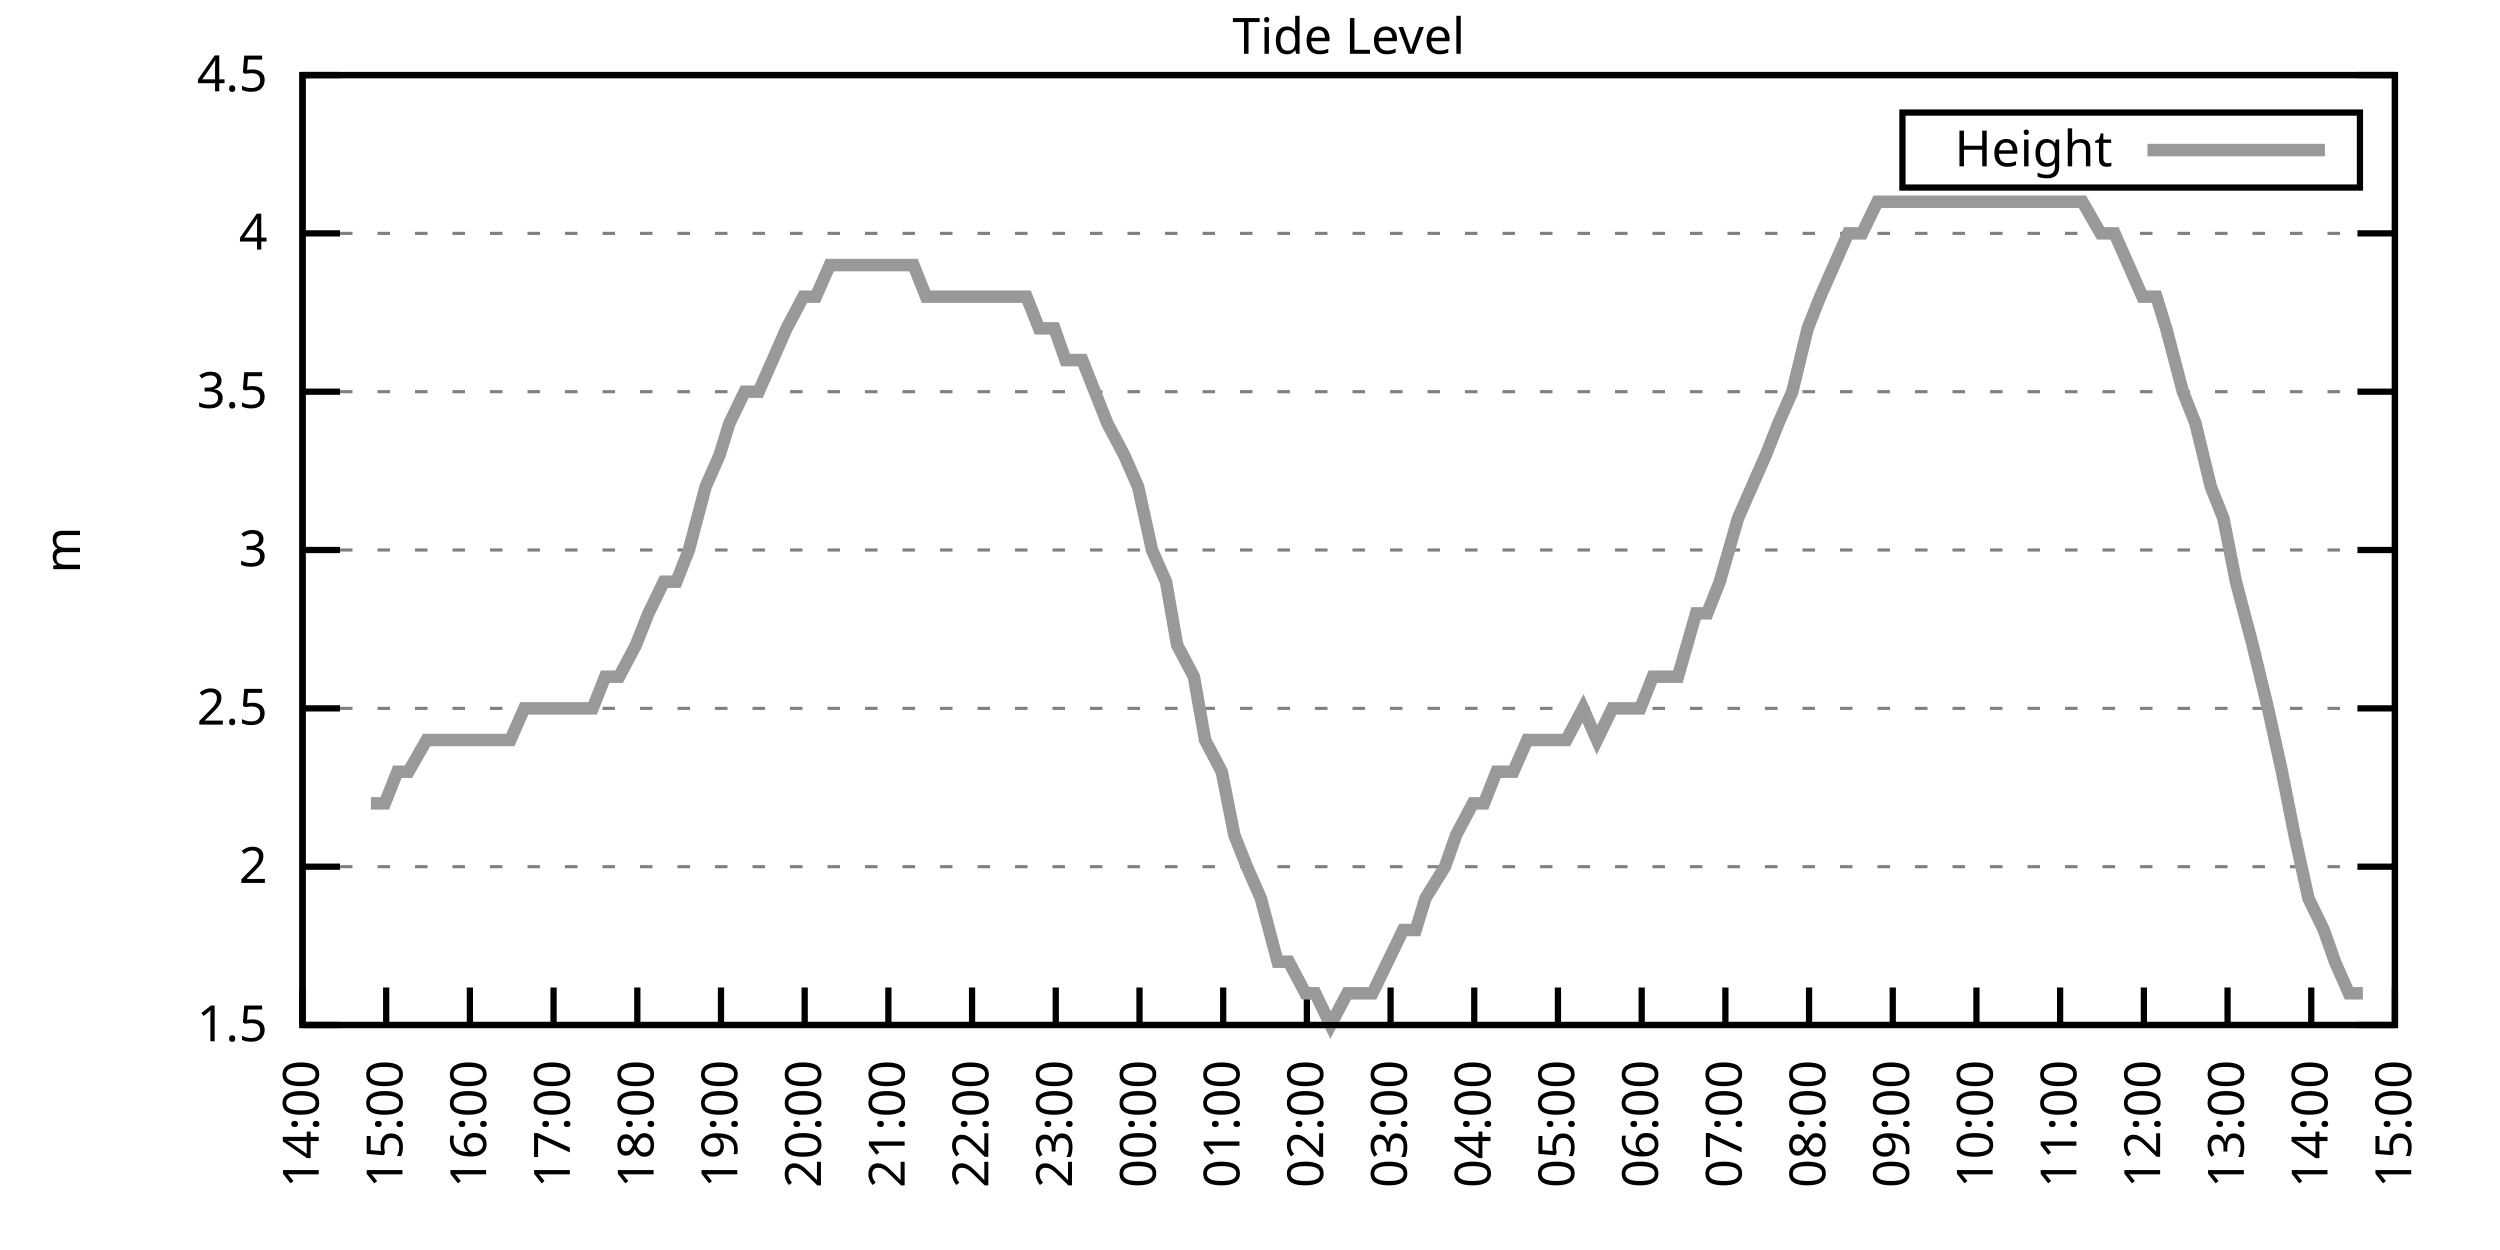
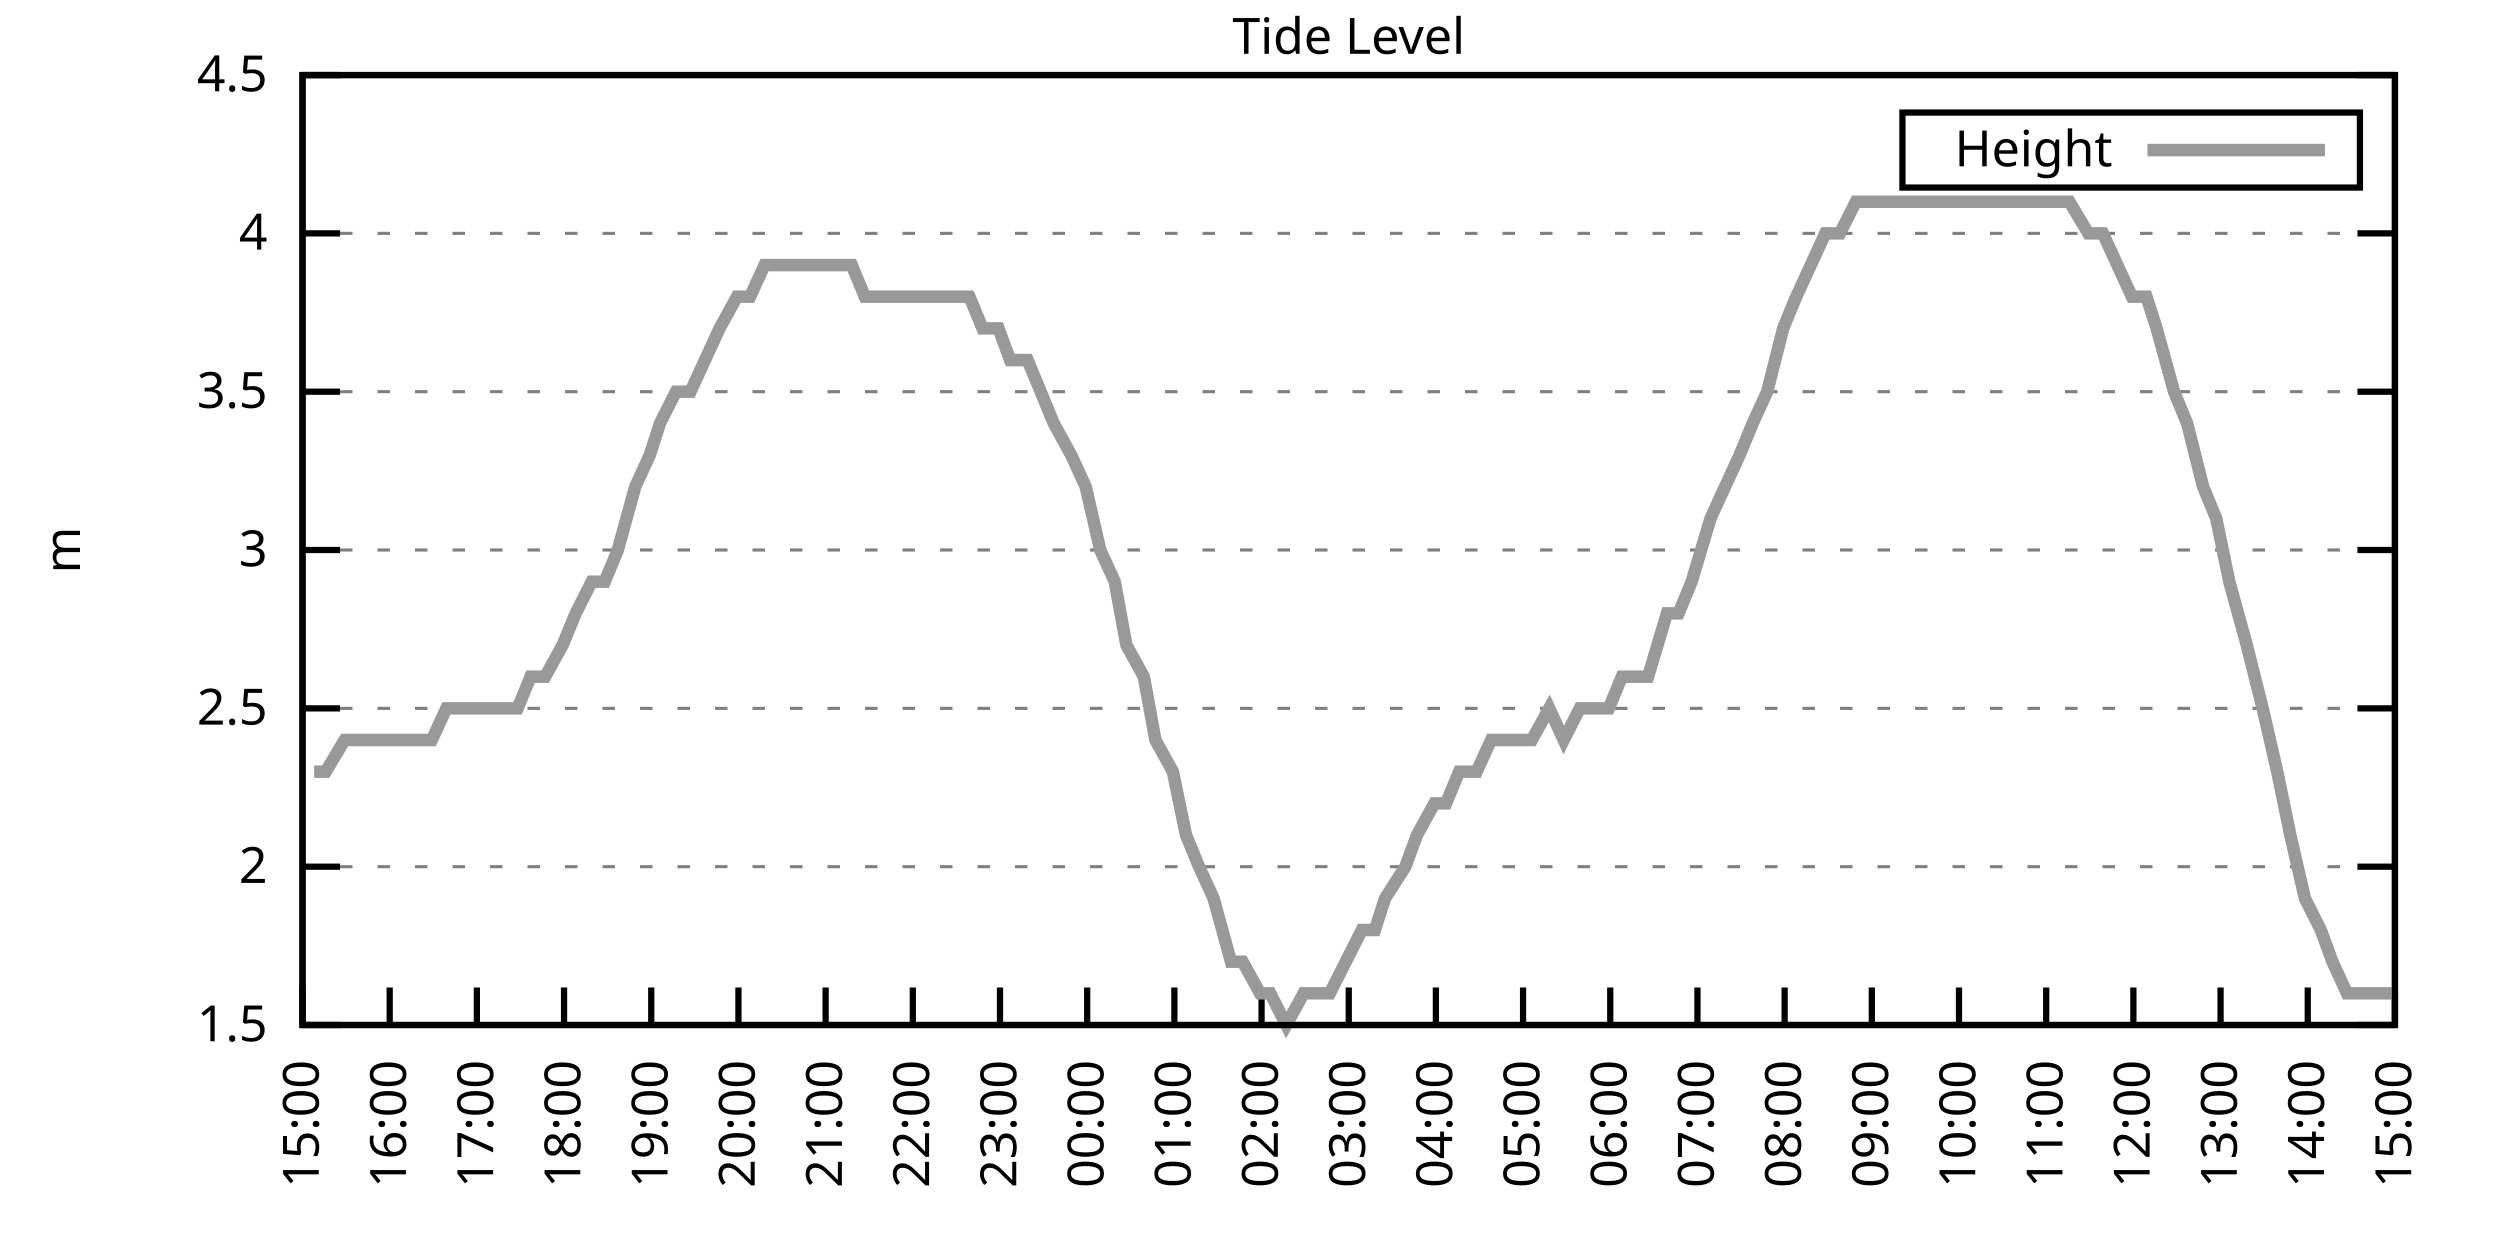
<svg xmlns="http://www.w3.org/2000/svg" xmlns:xlink="http://www.w3.org/1999/xlink" width="400" height="200" viewBox="0 0 400 200">
  <g id="gnuplot_canvas">
    <rect x="0" y="0" width="400" height="200" fill="none" />
    <defs>
      <circle id="gpDot" r="0.5" stroke-width="0.5" stroke="currentColor" />
      <path id="gpPt0" stroke-width="0.333" stroke="currentColor" d="M-1,0 h2 M0,-1 v2" />
      <path id="gpPt1" stroke-width="0.333" stroke="currentColor" d="M-1,-1 L1,1 M1,-1 L-1,1" />
      <path id="gpPt2" stroke-width="0.333" stroke="currentColor" d="M-1,0 L1,0 M0,-1 L0,1 M-1,-1 L1,1 M-1,1 L1,-1" />
      <rect id="gpPt3" stroke-width="0.333" stroke="currentColor" x="-1" y="-1" width="2" height="2" />
      <rect id="gpPt4" stroke-width="0.333" stroke="currentColor" fill="currentColor" x="-1" y="-1" width="2" height="2" />
      <circle id="gpPt5" stroke-width="0.333" stroke="currentColor" cx="0" cy="0" r="1" />
      <use xlink:href="#gpPt5" id="gpPt6" fill="currentColor" stroke="none" />
      <path id="gpPt7" stroke-width="0.333" stroke="currentColor" d="M0,-1.33 L-1.33,0.67 L1.33,0.67 z" />
      <use xlink:href="#gpPt7" id="gpPt8" fill="currentColor" stroke="none" />
      <use xlink:href="#gpPt7" id="gpPt9" stroke="currentColor" transform="rotate(180)" />
      <use xlink:href="#gpPt9" id="gpPt10" fill="currentColor" stroke="none" />
      <use xlink:href="#gpPt3" id="gpPt11" stroke="currentColor" transform="rotate(45)" />
      <use xlink:href="#gpPt11" id="gpPt12" fill="currentColor" stroke="none" />
      <path id="gpPt13" stroke-width="0.333" stroke="currentColor" d="M0,1.330 L1.265,0.411 L0.782,-1.067 L-0.782,-1.076 L-1.265,0.411 z" />
      <use xlink:href="#gpPt13" id="gpPt14" fill="currentColor" stroke="none" />
      <filter id="textbox" filterUnits="objectBoundingBox" x="0" y="0" height="1" width="1">
        <feFlood flood-color="white" flood-opacity="1" result="bgnd" />
        <feComposite in="SourceGraphic" in2="bgnd" operator="atop" />
      </filter>
      <filter id="greybox" filterUnits="objectBoundingBox" x="0" y="0" height="1" width="1">
        <feFlood flood-color="lightgrey" flood-opacity="1" result="grey" />
        <feComposite in="SourceGraphic" in2="grey" operator="atop" />
      </filter>
    </defs>
    <g fill="none" color="white" stroke="currentColor" stroke-width="1.00" stroke-linecap="butt" stroke-linejoin="miter">
</g>
    <g fill="none" color="black" stroke="currentColor" stroke-width="1.00" stroke-linecap="butt" stroke-linejoin="miter">
      <g stroke="none" shape-rendering="crispEdges">
        <polygon fill="rgb(255, 255, 255)" points="48.40,164.00 383.18,164.00 383.18,12.02 48.40,12.02 " />
      </g>
    </g>
    <g fill="none" color="black" stroke="currentColor" stroke-width="1.00" stroke-linecap="butt" stroke-linejoin="miter">
</g>
    <g fill="none" color="black" stroke="black" stroke-width="0.50" stroke-linecap="butt" stroke-linejoin="miter">
</g>
    <g fill="none" color="gray" stroke="currentColor" stroke-width="0.50" stroke-linecap="butt" stroke-linejoin="miter">
      <path stroke="gray" stroke-dasharray="2,4" class="gridline" d="M48.40,164.00 L383.19,164.00  " />
    </g>
    <g fill="none" color="gray" stroke="gray" stroke-width="1.00" stroke-linecap="butt" stroke-linejoin="miter">
</g>
    <g fill="none" color="black" stroke="currentColor" stroke-width="1.00" stroke-linecap="butt" stroke-linejoin="miter">
      <path stroke="black" d="M48.40,164.00 L54.40,164.00 M383.19,164.00 L377.19,164.00  " />
      <g transform="translate(42.80,166.60)" stroke="none" fill="black" font-family="Sans" font-size="8.00" text-anchor="end">
        <text>
          <tspan font-family="Sans"> 1.5</tspan>
        </text>
      </g>
    </g>
    <g fill="none" color="black" stroke="currentColor" stroke-width="1.00" stroke-linecap="butt" stroke-linejoin="miter">
</g>
    <g fill="none" color="black" stroke="black" stroke-width="0.50" stroke-linecap="butt" stroke-linejoin="miter">
</g>
    <g fill="none" color="gray" stroke="currentColor" stroke-width="0.50" stroke-linecap="butt" stroke-linejoin="miter">
      <path stroke="gray" stroke-dasharray="2,4" class="gridline" d="M48.40,138.67 L383.19,138.67  " />
    </g>
    <g fill="none" color="gray" stroke="gray" stroke-width="1.00" stroke-linecap="butt" stroke-linejoin="miter">
</g>
    <g fill="none" color="black" stroke="currentColor" stroke-width="1.00" stroke-linecap="butt" stroke-linejoin="miter">
      <path stroke="black" d="M48.40,138.67 L54.40,138.67 M383.19,138.67 L377.19,138.67  " />
      <g transform="translate(42.80,141.27)" stroke="none" fill="black" font-family="Sans" font-size="8.00" text-anchor="end">
        <text>
          <tspan font-family="Sans"> 2</tspan>
        </text>
      </g>
    </g>
    <g fill="none" color="black" stroke="currentColor" stroke-width="1.00" stroke-linecap="butt" stroke-linejoin="miter">
</g>
    <g fill="none" color="black" stroke="black" stroke-width="0.50" stroke-linecap="butt" stroke-linejoin="miter">
</g>
    <g fill="none" color="gray" stroke="currentColor" stroke-width="0.50" stroke-linecap="butt" stroke-linejoin="miter">
      <path stroke="gray" stroke-dasharray="2,4" class="gridline" d="M48.40,113.34 L383.19,113.34  " />
    </g>
    <g fill="none" color="gray" stroke="gray" stroke-width="1.00" stroke-linecap="butt" stroke-linejoin="miter">
</g>
    <g fill="none" color="black" stroke="currentColor" stroke-width="1.00" stroke-linecap="butt" stroke-linejoin="miter">
      <path stroke="black" d="M48.40,113.34 L54.40,113.34 M383.19,113.34 L377.19,113.34  " />
      <g transform="translate(42.80,115.94)" stroke="none" fill="black" font-family="Sans" font-size="8.00" text-anchor="end">
        <text>
          <tspan font-family="Sans"> 2.5</tspan>
        </text>
      </g>
    </g>
    <g fill="none" color="black" stroke="currentColor" stroke-width="1.00" stroke-linecap="butt" stroke-linejoin="miter">
</g>
    <g fill="none" color="black" stroke="black" stroke-width="0.50" stroke-linecap="butt" stroke-linejoin="miter">
</g>
    <g fill="none" color="gray" stroke="currentColor" stroke-width="0.50" stroke-linecap="butt" stroke-linejoin="miter">
      <path stroke="gray" stroke-dasharray="2,4" class="gridline" d="M48.40,88.00 L383.19,88.00  " />
    </g>
    <g fill="none" color="gray" stroke="gray" stroke-width="1.00" stroke-linecap="butt" stroke-linejoin="miter">
</g>
    <g fill="none" color="black" stroke="currentColor" stroke-width="1.00" stroke-linecap="butt" stroke-linejoin="miter">
      <path stroke="black" d="M48.40,88.00 L54.40,88.00 M383.19,88.00 L377.19,88.00  " />
      <g transform="translate(42.80,90.60)" stroke="none" fill="black" font-family="Sans" font-size="8.00" text-anchor="end">
        <text>
          <tspan font-family="Sans"> 3</tspan>
        </text>
      </g>
    </g>
    <g fill="none" color="black" stroke="currentColor" stroke-width="1.00" stroke-linecap="butt" stroke-linejoin="miter">
</g>
    <g fill="none" color="black" stroke="black" stroke-width="0.50" stroke-linecap="butt" stroke-linejoin="miter">
</g>
    <g fill="none" color="gray" stroke="currentColor" stroke-width="0.50" stroke-linecap="butt" stroke-linejoin="miter">
      <path stroke="gray" stroke-dasharray="2,4" class="gridline" d="M48.40,62.67 L383.19,62.67  " />
    </g>
    <g fill="none" color="gray" stroke="gray" stroke-width="1.00" stroke-linecap="butt" stroke-linejoin="miter">
</g>
    <g fill="none" color="black" stroke="currentColor" stroke-width="1.00" stroke-linecap="butt" stroke-linejoin="miter">
      <path stroke="black" d="M48.40,62.67 L54.40,62.67 M383.19,62.67 L377.19,62.67  " />
      <g transform="translate(42.80,65.27)" stroke="none" fill="black" font-family="Sans" font-size="8.00" text-anchor="end">
        <text>
          <tspan font-family="Sans"> 3.5</tspan>
        </text>
      </g>
    </g>
    <g fill="none" color="black" stroke="currentColor" stroke-width="1.00" stroke-linecap="butt" stroke-linejoin="miter">
</g>
    <g fill="none" color="black" stroke="black" stroke-width="0.50" stroke-linecap="butt" stroke-linejoin="miter">
</g>
    <g fill="none" color="gray" stroke="currentColor" stroke-width="0.50" stroke-linecap="butt" stroke-linejoin="miter">
      <path stroke="gray" stroke-dasharray="2,4" class="gridline" d="M48.40,37.34 L383.19,37.34  " />
    </g>
    <g fill="none" color="gray" stroke="gray" stroke-width="1.00" stroke-linecap="butt" stroke-linejoin="miter">
</g>
    <g fill="none" color="black" stroke="currentColor" stroke-width="1.00" stroke-linecap="butt" stroke-linejoin="miter">
      <path stroke="black" d="M48.40,37.34 L54.40,37.34 M383.19,37.34 L377.19,37.34  " />
      <g transform="translate(42.80,39.94)" stroke="none" fill="black" font-family="Sans" font-size="8.00" text-anchor="end">
        <text>
          <tspan font-family="Sans"> 4</tspan>
        </text>
      </g>
    </g>
    <g fill="none" color="black" stroke="currentColor" stroke-width="1.00" stroke-linecap="butt" stroke-linejoin="miter">
</g>
    <g fill="none" color="black" stroke="black" stroke-width="0.50" stroke-linecap="butt" stroke-linejoin="miter">
</g>
    <g fill="none" color="gray" stroke="currentColor" stroke-width="0.50" stroke-linecap="butt" stroke-linejoin="miter">
      <path stroke="gray" stroke-dasharray="2,4" class="gridline" d="M48.40,12.01 L383.19,12.01  " />
    </g>
    <g fill="none" color="gray" stroke="gray" stroke-width="1.00" stroke-linecap="butt" stroke-linejoin="miter">
</g>
    <g fill="none" color="black" stroke="currentColor" stroke-width="1.00" stroke-linecap="butt" stroke-linejoin="miter">
      <path stroke="black" d="M48.40,12.01 L54.40,12.01 M383.19,12.01 L377.19,12.01  " />
      <g transform="translate(42.80,14.61)" stroke="none" fill="black" font-family="Sans" font-size="8.00" text-anchor="end">
        <text>
          <tspan font-family="Sans"> 4.5</tspan>
        </text>
      </g>
    </g>
    <g fill="none" color="black" stroke="currentColor" stroke-width="1.00" stroke-linecap="butt" stroke-linejoin="miter">
      <path stroke="black" d="M48.40,164.00 L48.40,158.00  " />
      <g transform="translate(51.00,169.60) rotate(270.00)" stroke="none" fill="black" font-family="Sans" font-size="8.00" text-anchor="end">
        <text>
-           <tspan font-family="Sans">14:00</tspan>
-         </text>
-       </g>
-     </g>
-     <g fill="none" color="black" stroke="currentColor" stroke-width="1.00" stroke-linecap="butt" stroke-linejoin="miter">
-       <path stroke="black" d="M61.79,164.00 L61.79,158.00  " />
-       <g transform="translate(64.39,169.60) rotate(270.00)" stroke="none" fill="black" font-family="Sans" font-size="8.00" text-anchor="end">
-         <text>
          <tspan font-family="Sans">15:00</tspan>
        </text>
      </g>
    </g>
    <g fill="none" color="black" stroke="currentColor" stroke-width="1.00" stroke-linecap="butt" stroke-linejoin="miter">
-       <path stroke="black" d="M75.18,164.00 L75.18,158.00  " />
-       <g transform="translate(77.78,169.60) rotate(270.00)" stroke="none" fill="black" font-family="Sans" font-size="8.00" text-anchor="end">
+       <path stroke="black" d="M62.35,164.00 L62.35,158.00  " />
+       <g transform="translate(64.95,169.60) rotate(270.00)" stroke="none" fill="black" font-family="Sans" font-size="8.00" text-anchor="end">
        <text>
          <tspan font-family="Sans">16:00</tspan>
        </text>
      </g>
    </g>
    <g fill="none" color="black" stroke="currentColor" stroke-width="1.00" stroke-linecap="butt" stroke-linejoin="miter">
-       <path stroke="black" d="M88.57,164.00 L88.57,158.00  " />
-       <g transform="translate(91.17,169.60) rotate(270.00)" stroke="none" fill="black" font-family="Sans" font-size="8.00" text-anchor="end">
+       <path stroke="black" d="M76.30,164.00 L76.30,158.00  " />
+       <g transform="translate(78.90,169.60) rotate(270.00)" stroke="none" fill="black" font-family="Sans" font-size="8.00" text-anchor="end">
        <text>
          <tspan font-family="Sans">17:00</tspan>
        </text>
      </g>
    </g>
    <g fill="none" color="black" stroke="currentColor" stroke-width="1.00" stroke-linecap="butt" stroke-linejoin="miter">
-       <path stroke="black" d="M101.97,164.00 L101.97,158.00  " />
-       <g transform="translate(104.57,169.60) rotate(270.00)" stroke="none" fill="black" font-family="Sans" font-size="8.00" text-anchor="end">
+       <path stroke="black" d="M90.25,164.00 L90.25,158.00  " />
+       <g transform="translate(92.85,169.60) rotate(270.00)" stroke="none" fill="black" font-family="Sans" font-size="8.00" text-anchor="end">
        <text>
          <tspan font-family="Sans">18:00</tspan>
        </text>
      </g>
    </g>
    <g fill="none" color="black" stroke="currentColor" stroke-width="1.00" stroke-linecap="butt" stroke-linejoin="miter">
-       <path stroke="black" d="M115.36,164.00 L115.36,158.00  " />
-       <g transform="translate(117.96,169.60) rotate(270.00)" stroke="none" fill="black" font-family="Sans" font-size="8.00" text-anchor="end">
+       <path stroke="black" d="M104.20,164.00 L104.20,158.00  " />
+       <g transform="translate(106.80,169.60) rotate(270.00)" stroke="none" fill="black" font-family="Sans" font-size="8.00" text-anchor="end">
        <text>
          <tspan font-family="Sans">19:00</tspan>
        </text>
      </g>
    </g>
    <g fill="none" color="black" stroke="currentColor" stroke-width="1.00" stroke-linecap="butt" stroke-linejoin="miter">
-       <path stroke="black" d="M128.75,164.00 L128.75,158.00  " />
-       <g transform="translate(131.35,169.60) rotate(270.00)" stroke="none" fill="black" font-family="Sans" font-size="8.00" text-anchor="end">
+       <path stroke="black" d="M118.15,164.00 L118.15,158.00  " />
+       <g transform="translate(120.75,169.60) rotate(270.00)" stroke="none" fill="black" font-family="Sans" font-size="8.00" text-anchor="end">
        <text>
          <tspan font-family="Sans">20:00</tspan>
        </text>
      </g>
    </g>
    <g fill="none" color="black" stroke="currentColor" stroke-width="1.00" stroke-linecap="butt" stroke-linejoin="miter">
-       <path stroke="black" d="M142.14,164.00 L142.14,158.00  " />
-       <g transform="translate(144.74,169.60) rotate(270.00)" stroke="none" fill="black" font-family="Sans" font-size="8.00" text-anchor="end">
+       <path stroke="black" d="M132.10,164.00 L132.10,158.00  " />
+       <g transform="translate(134.70,169.60) rotate(270.00)" stroke="none" fill="black" font-family="Sans" font-size="8.00" text-anchor="end">
        <text>
          <tspan font-family="Sans">21:00</tspan>
        </text>
      </g>
    </g>
    <g fill="none" color="black" stroke="currentColor" stroke-width="1.00" stroke-linecap="butt" stroke-linejoin="miter">
-       <path stroke="black" d="M155.53,164.00 L155.53,158.00  " />
-       <g transform="translate(158.13,169.60) rotate(270.00)" stroke="none" fill="black" font-family="Sans" font-size="8.00" text-anchor="end">
+       <path stroke="black" d="M146.05,164.00 L146.05,158.00  " />
+       <g transform="translate(148.65,169.60) rotate(270.00)" stroke="none" fill="black" font-family="Sans" font-size="8.00" text-anchor="end">
        <text>
          <tspan font-family="Sans">22:00</tspan>
        </text>
      </g>
    </g>
    <g fill="none" color="black" stroke="currentColor" stroke-width="1.00" stroke-linecap="butt" stroke-linejoin="miter">
-       <path stroke="black" d="M168.92,164.00 L168.92,158.00  " />
-       <g transform="translate(171.52,169.60) rotate(270.00)" stroke="none" fill="black" font-family="Sans" font-size="8.00" text-anchor="end">
+       <path stroke="black" d="M160.00,164.00 L160.00,158.00  " />
+       <g transform="translate(162.60,169.60) rotate(270.00)" stroke="none" fill="black" font-family="Sans" font-size="8.00" text-anchor="end">
        <text>
          <tspan font-family="Sans">23:00</tspan>
        </text>
      </g>
    </g>
    <g fill="none" color="black" stroke="currentColor" stroke-width="1.00" stroke-linecap="butt" stroke-linejoin="miter">
-       <path stroke="black" d="M182.32,164.00 L182.32,158.00  " />
-       <g transform="translate(184.92,169.60) rotate(270.00)" stroke="none" fill="black" font-family="Sans" font-size="8.00" text-anchor="end">
+       <path stroke="black" d="M173.95,164.00 L173.95,158.00  " />
+       <g transform="translate(176.55,169.60) rotate(270.00)" stroke="none" fill="black" font-family="Sans" font-size="8.00" text-anchor="end">
        <text>
          <tspan font-family="Sans">00:00</tspan>
        </text>
      </g>
    </g>
    <g fill="none" color="black" stroke="currentColor" stroke-width="1.00" stroke-linecap="butt" stroke-linejoin="miter">
-       <path stroke="black" d="M195.71,164.00 L195.71,158.00  " />
-       <g transform="translate(198.31,169.60) rotate(270.00)" stroke="none" fill="black" font-family="Sans" font-size="8.00" text-anchor="end">
+       <path stroke="black" d="M187.90,164.00 L187.90,158.00  " />
+       <g transform="translate(190.50,169.60) rotate(270.00)" stroke="none" fill="black" font-family="Sans" font-size="8.00" text-anchor="end">
        <text>
          <tspan font-family="Sans">01:00</tspan>
        </text>
      </g>
    </g>
    <g fill="none" color="black" stroke="currentColor" stroke-width="1.00" stroke-linecap="butt" stroke-linejoin="miter">
-       <path stroke="black" d="M209.10,164.00 L209.10,158.00  " />
-       <g transform="translate(211.70,169.60) rotate(270.00)" stroke="none" fill="black" font-family="Sans" font-size="8.00" text-anchor="end">
+       <path stroke="black" d="M201.85,164.00 L201.85,158.00  " />
+       <g transform="translate(204.45,169.60) rotate(270.00)" stroke="none" fill="black" font-family="Sans" font-size="8.00" text-anchor="end">
        <text>
          <tspan font-family="Sans">02:00</tspan>
        </text>
      </g>
    </g>
    <g fill="none" color="black" stroke="currentColor" stroke-width="1.00" stroke-linecap="butt" stroke-linejoin="miter">
-       <path stroke="black" d="M222.49,164.00 L222.49,158.00  " />
-       <g transform="translate(225.09,169.60) rotate(270.00)" stroke="none" fill="black" font-family="Sans" font-size="8.00" text-anchor="end">
+       <path stroke="black" d="M215.80,164.00 L215.80,158.00  " />
+       <g transform="translate(218.40,169.60) rotate(270.00)" stroke="none" fill="black" font-family="Sans" font-size="8.00" text-anchor="end">
        <text>
          <tspan font-family="Sans">03:00</tspan>
        </text>
      </g>
    </g>
    <g fill="none" color="black" stroke="currentColor" stroke-width="1.00" stroke-linecap="butt" stroke-linejoin="miter">
-       <path stroke="black" d="M235.88,164.00 L235.88,158.00  " />
-       <g transform="translate(238.48,169.60) rotate(270.00)" stroke="none" fill="black" font-family="Sans" font-size="8.00" text-anchor="end">
+       <path stroke="black" d="M229.74,164.00 L229.74,158.00  " />
+       <g transform="translate(232.34,169.60) rotate(270.00)" stroke="none" fill="black" font-family="Sans" font-size="8.00" text-anchor="end">
        <text>
          <tspan font-family="Sans">04:00</tspan>
        </text>
      </g>
    </g>
    <g fill="none" color="black" stroke="currentColor" stroke-width="1.00" stroke-linecap="butt" stroke-linejoin="miter">
-       <path stroke="black" d="M249.27,164.00 L249.27,158.00  " />
-       <g transform="translate(251.87,169.60) rotate(270.00)" stroke="none" fill="black" font-family="Sans" font-size="8.00" text-anchor="end">
+       <path stroke="black" d="M243.69,164.00 L243.69,158.00  " />
+       <g transform="translate(246.29,169.60) rotate(270.00)" stroke="none" fill="black" font-family="Sans" font-size="8.00" text-anchor="end">
        <text>
          <tspan font-family="Sans">05:00</tspan>
        </text>
      </g>
    </g>
    <g fill="none" color="black" stroke="currentColor" stroke-width="1.00" stroke-linecap="butt" stroke-linejoin="miter">
-       <path stroke="black" d="M262.67,164.00 L262.67,158.00  " />
-       <g transform="translate(265.27,169.60) rotate(270.00)" stroke="none" fill="black" font-family="Sans" font-size="8.00" text-anchor="end">
+       <path stroke="black" d="M257.64,164.00 L257.64,158.00  " />
+       <g transform="translate(260.24,169.60) rotate(270.00)" stroke="none" fill="black" font-family="Sans" font-size="8.00" text-anchor="end">
        <text>
          <tspan font-family="Sans">06:00</tspan>
        </text>
      </g>
    </g>
    <g fill="none" color="black" stroke="currentColor" stroke-width="1.00" stroke-linecap="butt" stroke-linejoin="miter">
-       <path stroke="black" d="M276.06,164.00 L276.06,158.00  " />
-       <g transform="translate(278.66,169.60) rotate(270.00)" stroke="none" fill="black" font-family="Sans" font-size="8.00" text-anchor="end">
+       <path stroke="black" d="M271.59,164.00 L271.59,158.00  " />
+       <g transform="translate(274.19,169.60) rotate(270.00)" stroke="none" fill="black" font-family="Sans" font-size="8.00" text-anchor="end">
        <text>
          <tspan font-family="Sans">07:00</tspan>
        </text>
      </g>
    </g>
    <g fill="none" color="black" stroke="currentColor" stroke-width="1.00" stroke-linecap="butt" stroke-linejoin="miter">
-       <path stroke="black" d="M289.45,164.00 L289.45,158.00  " />
-       <g transform="translate(292.05,169.60) rotate(270.00)" stroke="none" fill="black" font-family="Sans" font-size="8.00" text-anchor="end">
+       <path stroke="black" d="M285.54,164.00 L285.54,158.00  " />
+       <g transform="translate(288.14,169.60) rotate(270.00)" stroke="none" fill="black" font-family="Sans" font-size="8.00" text-anchor="end">
        <text>
          <tspan font-family="Sans">08:00</tspan>
        </text>
      </g>
    </g>
    <g fill="none" color="black" stroke="currentColor" stroke-width="1.00" stroke-linecap="butt" stroke-linejoin="miter">
-       <path stroke="black" d="M302.84,164.00 L302.84,158.00  " />
-       <g transform="translate(305.44,169.60) rotate(270.00)" stroke="none" fill="black" font-family="Sans" font-size="8.00" text-anchor="end">
+       <path stroke="black" d="M299.49,164.00 L299.49,158.00  " />
+       <g transform="translate(302.09,169.60) rotate(270.00)" stroke="none" fill="black" font-family="Sans" font-size="8.00" text-anchor="end">
        <text>
          <tspan font-family="Sans">09:00</tspan>
        </text>
      </g>
    </g>
    <g fill="none" color="black" stroke="currentColor" stroke-width="1.00" stroke-linecap="butt" stroke-linejoin="miter">
-       <path stroke="black" d="M316.23,164.00 L316.23,158.00  " />
-       <g transform="translate(318.83,169.60) rotate(270.00)" stroke="none" fill="black" font-family="Sans" font-size="8.00" text-anchor="end">
+       <path stroke="black" d="M313.44,164.00 L313.44,158.00  " />
+       <g transform="translate(316.04,169.60) rotate(270.00)" stroke="none" fill="black" font-family="Sans" font-size="8.00" text-anchor="end">
        <text>
          <tspan font-family="Sans">10:00</tspan>
        </text>
      </g>
    </g>
    <g fill="none" color="black" stroke="currentColor" stroke-width="1.00" stroke-linecap="butt" stroke-linejoin="miter">
-       <path stroke="black" d="M329.62,164.00 L329.62,158.00  " />
-       <g transform="translate(332.22,169.60) rotate(270.00)" stroke="none" fill="black" font-family="Sans" font-size="8.00" text-anchor="end">
+       <path stroke="black" d="M327.39,164.00 L327.39,158.00  " />
+       <g transform="translate(329.99,169.60) rotate(270.00)" stroke="none" fill="black" font-family="Sans" font-size="8.00" text-anchor="end">
        <text>
          <tspan font-family="Sans">11:00</tspan>
        </text>
      </g>
    </g>
    <g fill="none" color="black" stroke="currentColor" stroke-width="1.00" stroke-linecap="butt" stroke-linejoin="miter">
-       <path stroke="black" d="M343.02,164.00 L343.02,158.00  " />
-       <g transform="translate(345.62,169.60) rotate(270.00)" stroke="none" fill="black" font-family="Sans" font-size="8.00" text-anchor="end">
+       <path stroke="black" d="M341.34,164.00 L341.34,158.00  " />
+       <g transform="translate(343.94,169.60) rotate(270.00)" stroke="none" fill="black" font-family="Sans" font-size="8.00" text-anchor="end">
        <text>
          <tspan font-family="Sans">12:00</tspan>
        </text>
      </g>
    </g>
    <g fill="none" color="black" stroke="currentColor" stroke-width="1.00" stroke-linecap="butt" stroke-linejoin="miter">
-       <path stroke="black" d="M356.41,164.00 L356.41,158.00  " />
-       <g transform="translate(359.01,169.60) rotate(270.00)" stroke="none" fill="black" font-family="Sans" font-size="8.00" text-anchor="end">
+       <path stroke="black" d="M355.29,164.00 L355.29,158.00  " />
+       <g transform="translate(357.89,169.60) rotate(270.00)" stroke="none" fill="black" font-family="Sans" font-size="8.00" text-anchor="end">
        <text>
          <tspan font-family="Sans">13:00</tspan>
        </text>
      </g>
    </g>
    <g fill="none" color="black" stroke="currentColor" stroke-width="1.00" stroke-linecap="butt" stroke-linejoin="miter">
-       <path stroke="black" d="M369.80,164.00 L369.80,158.00  " />
-       <g transform="translate(372.40,169.60) rotate(270.00)" stroke="none" fill="black" font-family="Sans" font-size="8.00" text-anchor="end">
+       <path stroke="black" d="M369.24,164.00 L369.24,158.00  " />
+       <g transform="translate(371.84,169.60) rotate(270.00)" stroke="none" fill="black" font-family="Sans" font-size="8.00" text-anchor="end">
        <text>
          <tspan font-family="Sans">14:00</tspan>
        </text>
      </g>
    </g>
    <g fill="none" color="black" stroke="currentColor" stroke-width="1.00" stroke-linecap="butt" stroke-linejoin="miter">
      <path stroke="black" d="M383.19,164.00 L383.19,158.00  " />
      <g transform="translate(385.79,169.60) rotate(270.00)" stroke="none" fill="black" font-family="Sans" font-size="8.00" text-anchor="end">
        <text>
          <tspan font-family="Sans">15:00</tspan>
        </text>
      </g>
    </g>
    <g fill="none" color="black" stroke="currentColor" stroke-width="1.00" stroke-linecap="butt" stroke-linejoin="miter">
</g>
    <g fill="none" color="black" stroke="currentColor" stroke-width="1.00" stroke-linecap="butt" stroke-linejoin="miter">
      <path stroke="black" d="M48.40,12.01 L48.40,164.00 L383.19,164.00 L383.19,12.01 L48.40,12.01 Z  " />
    </g>
    <g fill="none" color="black" stroke="currentColor" stroke-width="1.00" stroke-linecap="butt" stroke-linejoin="miter">
</g>
    <g fill="none" color="black" stroke="currentColor" stroke-width="1.00" stroke-linecap="butt" stroke-linejoin="miter">
      <path stroke="black" d="M304.39,30.01 L304.39,18.01 L377.59,18.01 L377.59,30.01 L304.39,30.01 Z  " />
    </g>
    <g id="Tide_level_plot_1">
      <g fill="none" color="white" stroke="black" stroke-width="2.00" stroke-linecap="butt" stroke-linejoin="miter">
</g>
      <g fill="none" color="black" stroke="currentColor" stroke-width="2.00" stroke-linecap="butt" stroke-linejoin="miter">
        <g transform="translate(337.99,26.61)" stroke="none" fill="black" font-family="Sans" font-size="8.00" text-anchor="end">
          <text>
            <tspan font-family="Sans">Height</tspan>
          </text>
        </g>
      </g>
      <g fill="none" color="black" stroke="currentColor" stroke-width="2.00" stroke-linecap="butt" stroke-linejoin="miter">
-         <path stroke="rgb(153, 153, 153)" d="M343.59,24.01 L371.99,24.01 M59.34,128.54 L61.57,128.54 L63.58,123.47 L65.36,123.47 L68.26,118.40 L69.83,118.40   L72.73,118.40 L74.96,118.40 L77.19,118.40 L79.42,118.40 L81.66,118.40 L83.89,113.34 L85.90,113.34 L88.35,113.34   L89.91,113.34 L92.59,113.34 L94.82,113.34 L96.83,108.27 L99.06,108.27 L101.74,103.20 L103.75,98.14 L106.21,93.07   L108.22,93.07 L110.22,88.00 L112.90,77.87 L115.13,72.81 L116.70,67.74 L119.15,62.67 L121.38,62.67 L123.62,57.61   L125.85,52.54 L128.53,47.47 L130.54,47.47 L132.77,42.41 L135.00,42.41 L137.23,42.41 L139.69,42.41 L141.92,42.41   L143.93,42.41 L146.16,42.41 L148.17,47.47 L150.85,47.47 L153.08,47.47 L154.64,47.47 L157.32,47.47 L159.33,47.47   L162.01,47.47 L164.24,47.47 L166.25,52.54 L168.70,52.54 L170.49,57.61 L173.17,57.61 L175.17,62.67 L177.18,67.74   L179.86,72.81 L182.09,77.87 L184.32,88.00 L186.56,93.07 L188.34,103.20 L191.02,108.27 L192.81,118.40 L195.48,123.47   L197.49,133.60 L199.50,138.67 L201.73,143.73 L204.41,153.87 L206.20,153.87 L208.88,158.93 L210.44,158.93 L212.89,164.00   L215.57,158.93 L217.80,158.93 L219.59,158.93 L222.04,153.87 L224.50,148.80 L226.51,148.80 L228.07,143.73 L231.20,138.67   L232.98,133.60 L235.66,128.54 L237.44,128.54 L239.45,123.47 L242.13,123.47 L244.36,118.40 L246.37,118.40 L248.60,118.40   L250.61,118.40 L253.29,113.34 L255.52,118.40 L257.98,113.34 L260.21,113.34 L262.44,113.34 L264.45,108.27 L266.46,108.27   L268.47,108.27 L271.37,98.14 L273.16,98.14 L275.16,93.07 L278.07,82.94 L280.30,77.87 L282.53,72.81 L284.54,67.74   L286.77,62.67 L289.23,52.54 L291.23,47.47 L293.47,42.41 L295.70,37.34 L297.93,37.34 L300.39,32.28 L302.39,32.28   L304.85,32.28 L307.08,32.28 L309.31,32.28 L311.54,32.28 L313.78,32.28 L315.79,32.28 L318.24,32.28 L320.47,32.28   L322.70,32.28 L324.94,32.28 L327.17,32.28 L329.40,32.28 L331.63,32.28 L333.19,32.28 L336.10,37.34 L338.33,37.34   L340.56,42.41 L342.79,47.47 L345.02,47.47 L346.59,52.54 L349.26,62.67 L351.27,67.74 L353.73,77.87 L355.74,82.94   L357.75,93.07 L360.42,103.20 L362.88,113.34 L365.11,123.47 L367.12,133.60 L369.35,143.73 L371.81,148.80 L373.59,153.87   L375.82,158.93 L378.06,158.93  " />
+         <path stroke="rgb(153, 153, 153)" d="M343.59,24.01 L371.99,24.01 M50.26,123.47 L52.12,123.47 L55.14,118.40 L56.77,118.40 L59.79,118.40 L62.12,118.40   L64.44,118.40 L66.77,118.40 L69.09,118.40 L71.42,113.34 L73.51,113.34 L76.07,113.34 L77.69,113.34 L80.48,113.34   L82.81,113.34 L84.90,108.27 L87.23,108.27 L90.02,103.20 L92.11,98.14 L94.67,93.07 L96.76,93.07 L98.85,88.00   L101.64,77.87 L103.97,72.81 L105.59,67.74 L108.15,62.67 L110.48,62.67 L112.80,57.61 L115.13,52.54 L117.92,47.47   L120.01,47.47 L122.33,42.41 L124.66,42.41 L126.98,42.41 L129.54,42.41 L131.87,42.41 L133.96,42.41 L136.28,42.41   L138.37,47.47 L141.16,47.47 L143.49,47.47 L145.12,47.47 L147.91,47.47 L150.00,47.47 L152.79,47.47 L155.11,47.47   L157.21,52.54 L159.76,52.54 L161.62,57.61 L164.41,57.61 L166.51,62.67 L168.60,67.74 L171.39,72.81 L173.71,77.87   L176.04,88.00 L178.36,93.07 L180.22,103.20 L183.01,108.27 L184.87,118.40 L187.66,123.47 L189.76,133.60 L191.85,138.67   L194.17,143.73 L196.96,153.87 L198.82,153.87 L201.61,158.93 L203.24,158.93 L205.80,164.00 L208.59,158.93 L210.91,158.93   L212.77,158.93 L215.33,153.87 L217.89,148.80 L219.98,148.80 L221.61,143.73 L224.86,138.67 L226.72,133.60 L229.51,128.54   L231.37,128.54 L233.46,123.47 L236.25,123.47 L238.58,118.40 L240.67,118.40 L243.00,118.40 L245.09,118.40 L247.88,113.34   L250.20,118.40 L252.76,113.34 L255.09,113.34 L257.41,113.34 L259.50,108.27 L261.60,108.27 L263.69,108.27 L266.71,98.14   L268.57,98.14 L270.66,93.07 L273.69,82.94 L276.01,77.87 L278.34,72.81 L280.43,67.74 L282.75,62.67 L285.31,52.54   L287.40,47.47 L289.73,42.41 L292.05,37.34 L294.38,37.34 L296.94,32.28 L299.03,32.28 L301.58,32.28 L303.91,32.28   L306.23,32.28 L308.56,32.28 L310.88,32.28 L312.98,32.28 L315.53,32.28 L317.86,32.28 L320.18,32.28 L322.51,32.28   L324.83,32.28 L327.16,32.28 L329.48,32.28 L331.11,32.28 L334.13,37.34 L336.46,37.34 L338.78,42.41 L341.11,47.47   L343.43,47.47 L345.06,52.54 L347.85,62.67 L349.94,67.74 L352.50,77.87 L354.59,82.94 L356.69,93.07 L359.48,103.20   L362.03,113.34 L364.36,123.47 L366.45,133.60 L368.78,143.73 L371.33,148.80 L373.19,153.87 L375.52,158.93 L377.84,158.93   L380.63,158.93 L382.96,158.93  " />
      </g>
    </g>
    <g fill="none" color="black" stroke="currentColor" stroke-width="2.00" stroke-linecap="butt" stroke-linejoin="miter">
</g>
    <g fill="none" color="black" stroke="black" stroke-width="1.00" stroke-linecap="butt" stroke-linejoin="miter">
</g>
    <g fill="none" color="black" stroke="currentColor" stroke-width="1.00" stroke-linecap="butt" stroke-linejoin="miter">
      <path stroke="black" d="M48.40,12.01 L48.40,164.00 L383.19,164.00 L383.19,12.01 L48.40,12.01 Z  " />
      <g transform="translate(12.80,88.01) rotate(270.00)" stroke="none" fill="black" font-family="Sans" font-size="8.00" text-anchor="middle">
        <text>
          <tspan font-family="Sans">m</tspan>
        </text>
      </g>
    </g>
    <g fill="none" color="black" stroke="currentColor" stroke-width="1.00" stroke-linecap="butt" stroke-linejoin="miter">
</g>
    <g fill="none" color="black" stroke="currentColor" stroke-width="1.00" stroke-linecap="butt" stroke-linejoin="miter">
      <g transform="translate(215.79,8.61)" stroke="none" fill="black" font-family="Sans" font-size="8.00" text-anchor="middle">
        <text>
          <tspan font-family="Sans">Tide Level</tspan>
        </text>
      </g>
    </g>
    <g fill="none" color="black" stroke="currentColor" stroke-width="1.00" stroke-linecap="butt" stroke-linejoin="miter">
</g>
  </g>
</svg>
